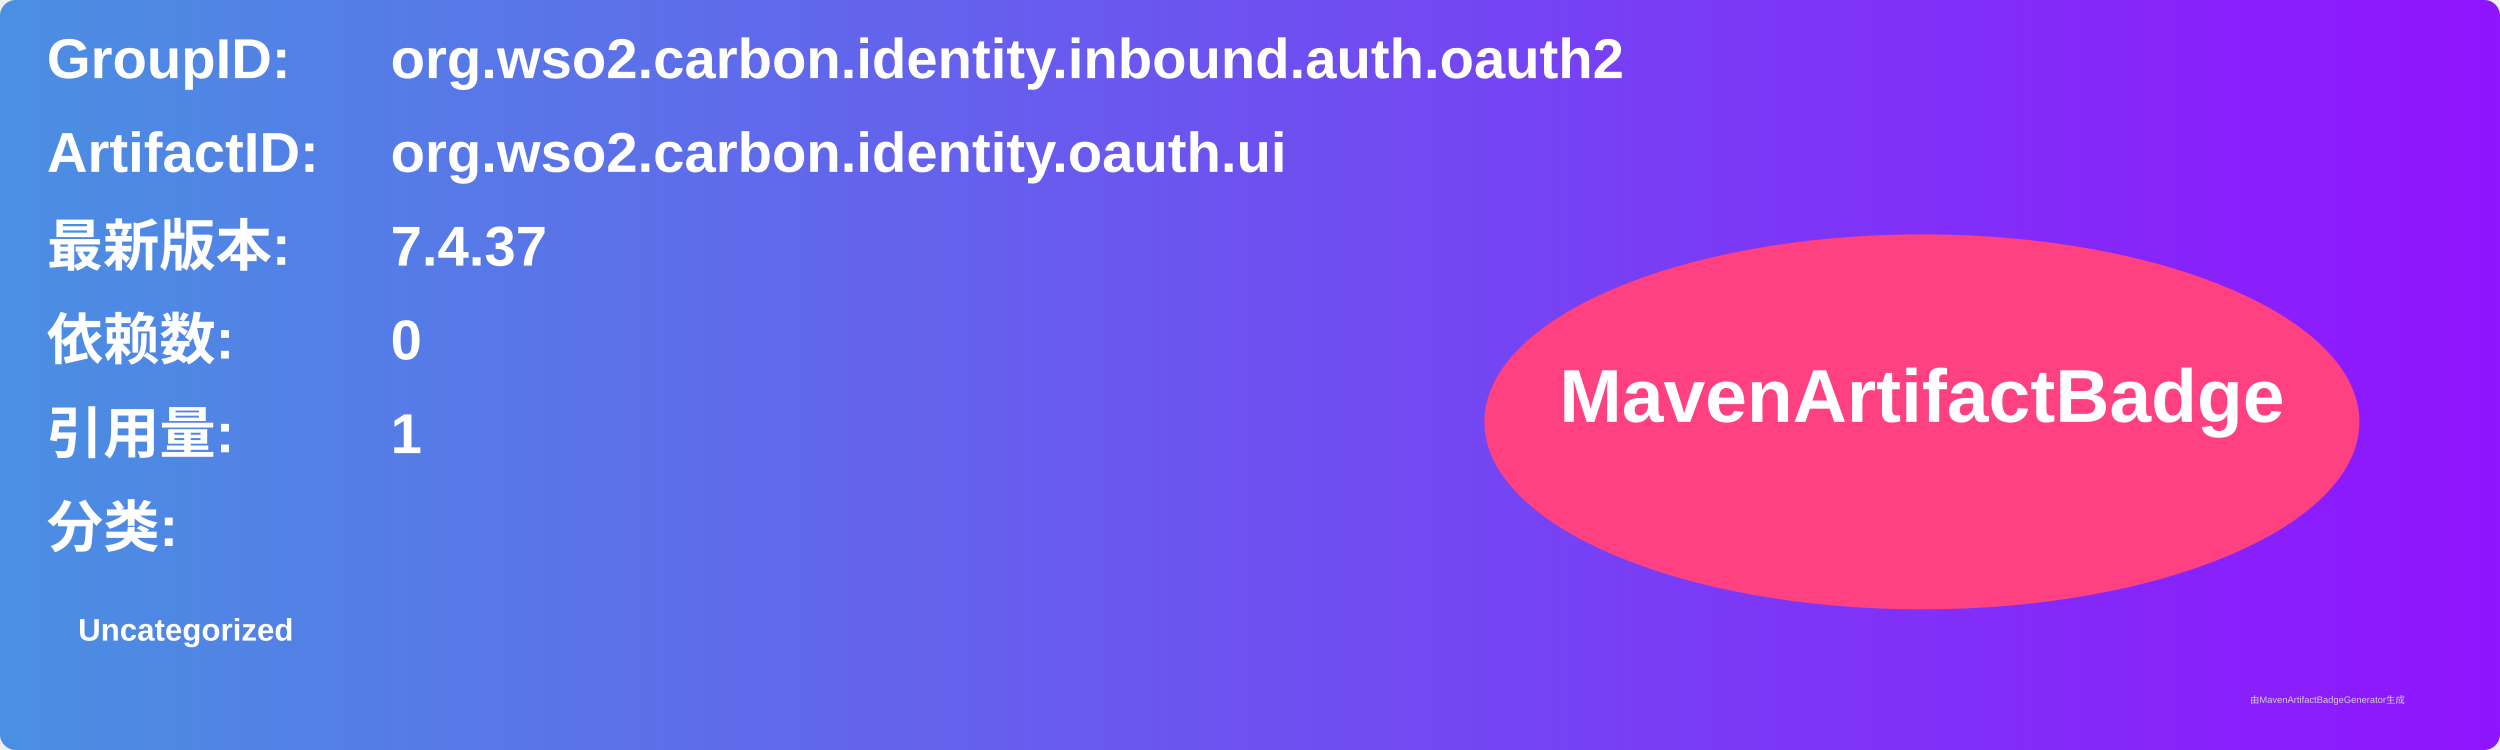
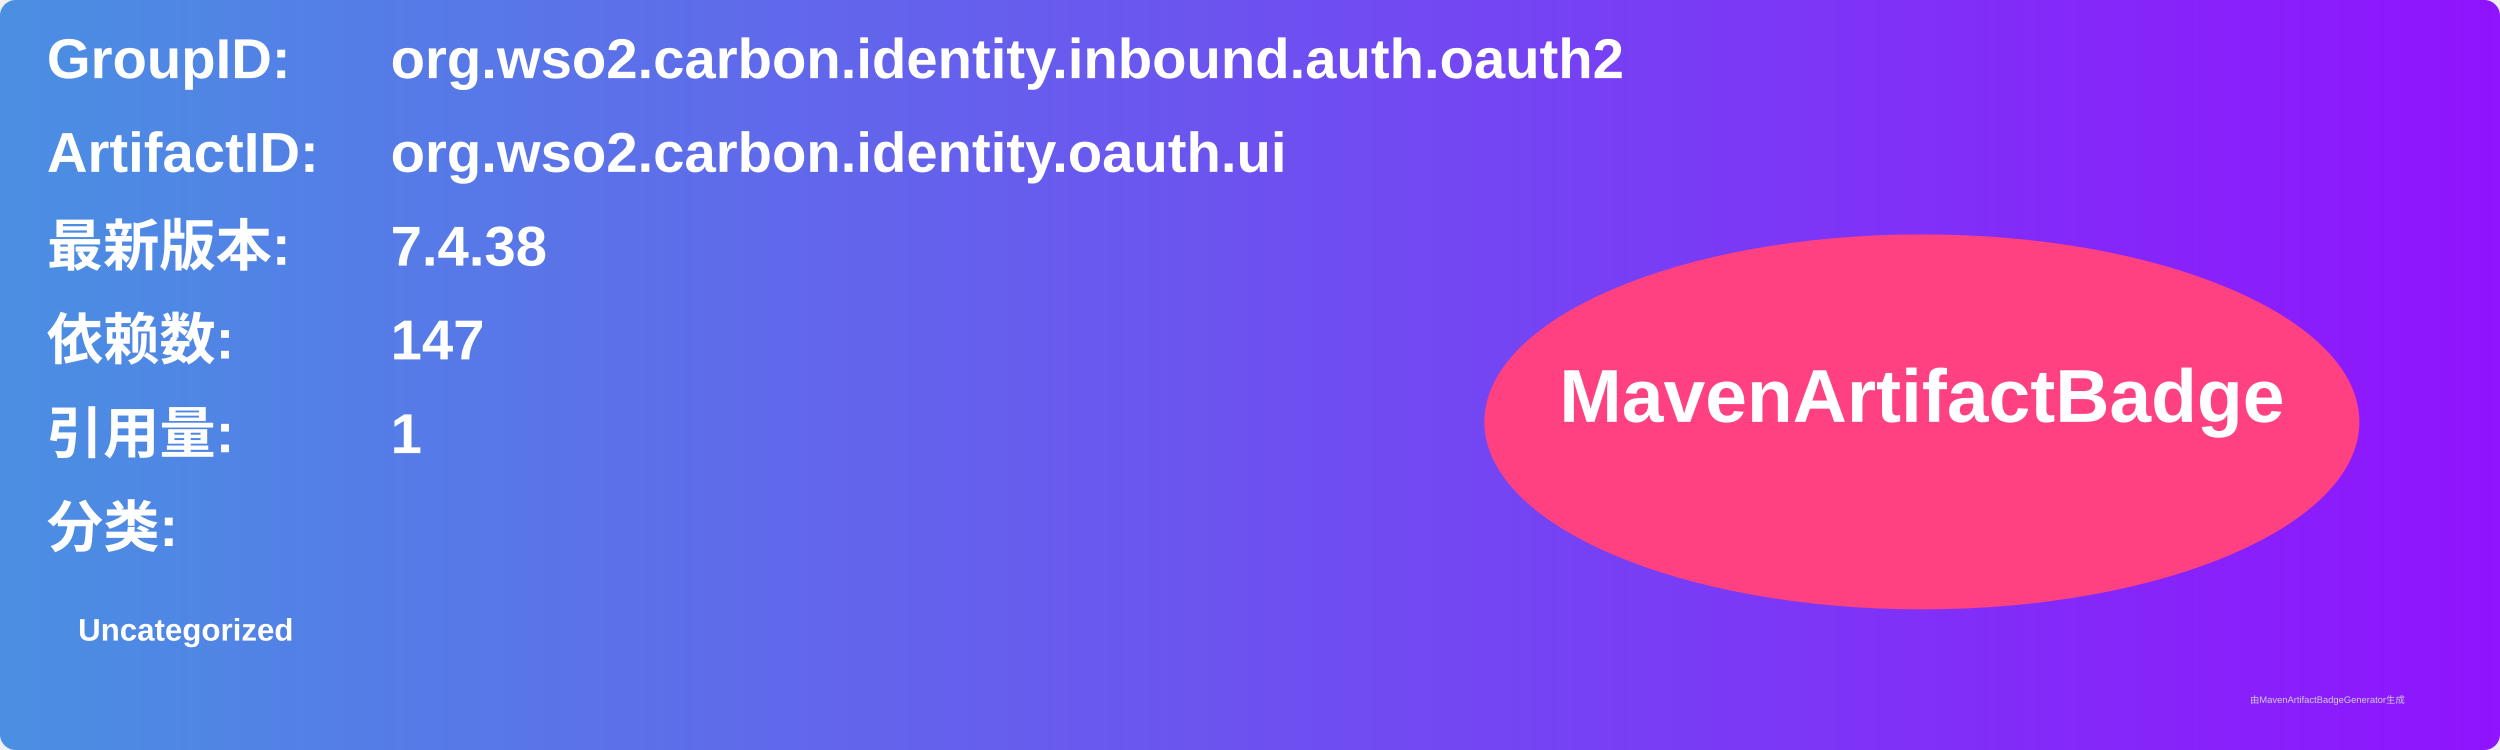
<svg xmlns="http://www.w3.org/2000/svg" width="800" height="240" viewBox="0 0 800 240">
  <linearGradient id="grad" x1="0%" y1="0%" x2="100%" y2="0%">
    <stop offset="0%" stop-color="#4a90e2" />
    <stop offset="100%" stop-color="#9013fe" />
  </linearGradient>
  <rect width="100%" height="100%" rx="5" ry="5" fill="url(#grad)" />
  <g transform="translate(15, 15)">
    <text x="0" y="10" font-family="Arial" font-size="18" fill="white" font-weight="bold" width="260">GroupID:</text>
    <text x="110" y="10" font-family="Arial" font-size="18" fill="white" font-weight="bold" width="460">org.wso2.carbon.identity.inbound.auth.oauth2</text>
    <text x="0" y="40" font-family="Arial" font-size="18" fill="white" font-weight="bold" width="260">ArtifactID:</text>
    <text x="110" y="40" font-family="Arial" font-size="18" fill="white" font-weight="bold" width="460">org.wso2.carbon.identity.oauth.ui</text>
    <text x="0" y="70" font-family="Arial" font-size="18" fill="white" font-weight="bold">最新版本:</text>
    <text x="110" y="70" font-family="Arial" font-size="18" fill="white" font-weight="bold">
-       <tspan font-weight="bold">7.4.37</tspan>
+       <tspan font-weight="bold">7.4.38</tspan>
    </text>
    <text x="0" y="100" font-family="Arial" font-size="18" fill="white" font-weight="bold">依赖数: </text>
    <text x="110" y="100" font-family="Arial" font-size="18" fill="white">
-       <tspan font-weight="bold">0</tspan>
+       <tspan font-weight="bold">147</tspan>
    </text>
    <text x="0" y="130" font-family="Arial" font-size="18" fill="white" font-weight="bold">引用量: </text>
    <text x="110" y="130" font-family="Arial" font-size="18" fill="white">
      <tspan font-weight="bold">1</tspan>
    </text>
    <text x="0" y="160" font-family="Arial" font-size="18" fill="white" font-weight="bold">分类:</text>
    <text x="10" y="190" font-family="Arial" font-size="10" fill="white">
      <tspan font-weight="bold">Uncategorized</tspan>
    </text>
    <ellipse cx="600" cy="120" rx="140" ry="60" fill="#ff4081" />
    <text x="600" y="120" text-anchor="middle" font-family="Arial" font-size="24" fill="white" font-weight="bold">MavenArtifactBadge</text>
  </g>
  <text x="720" y="225" font-family="Arial" font-size="3" fill="#d0d0d0">由MavenArtifactBadgeGenerator生成</text>
</svg>
